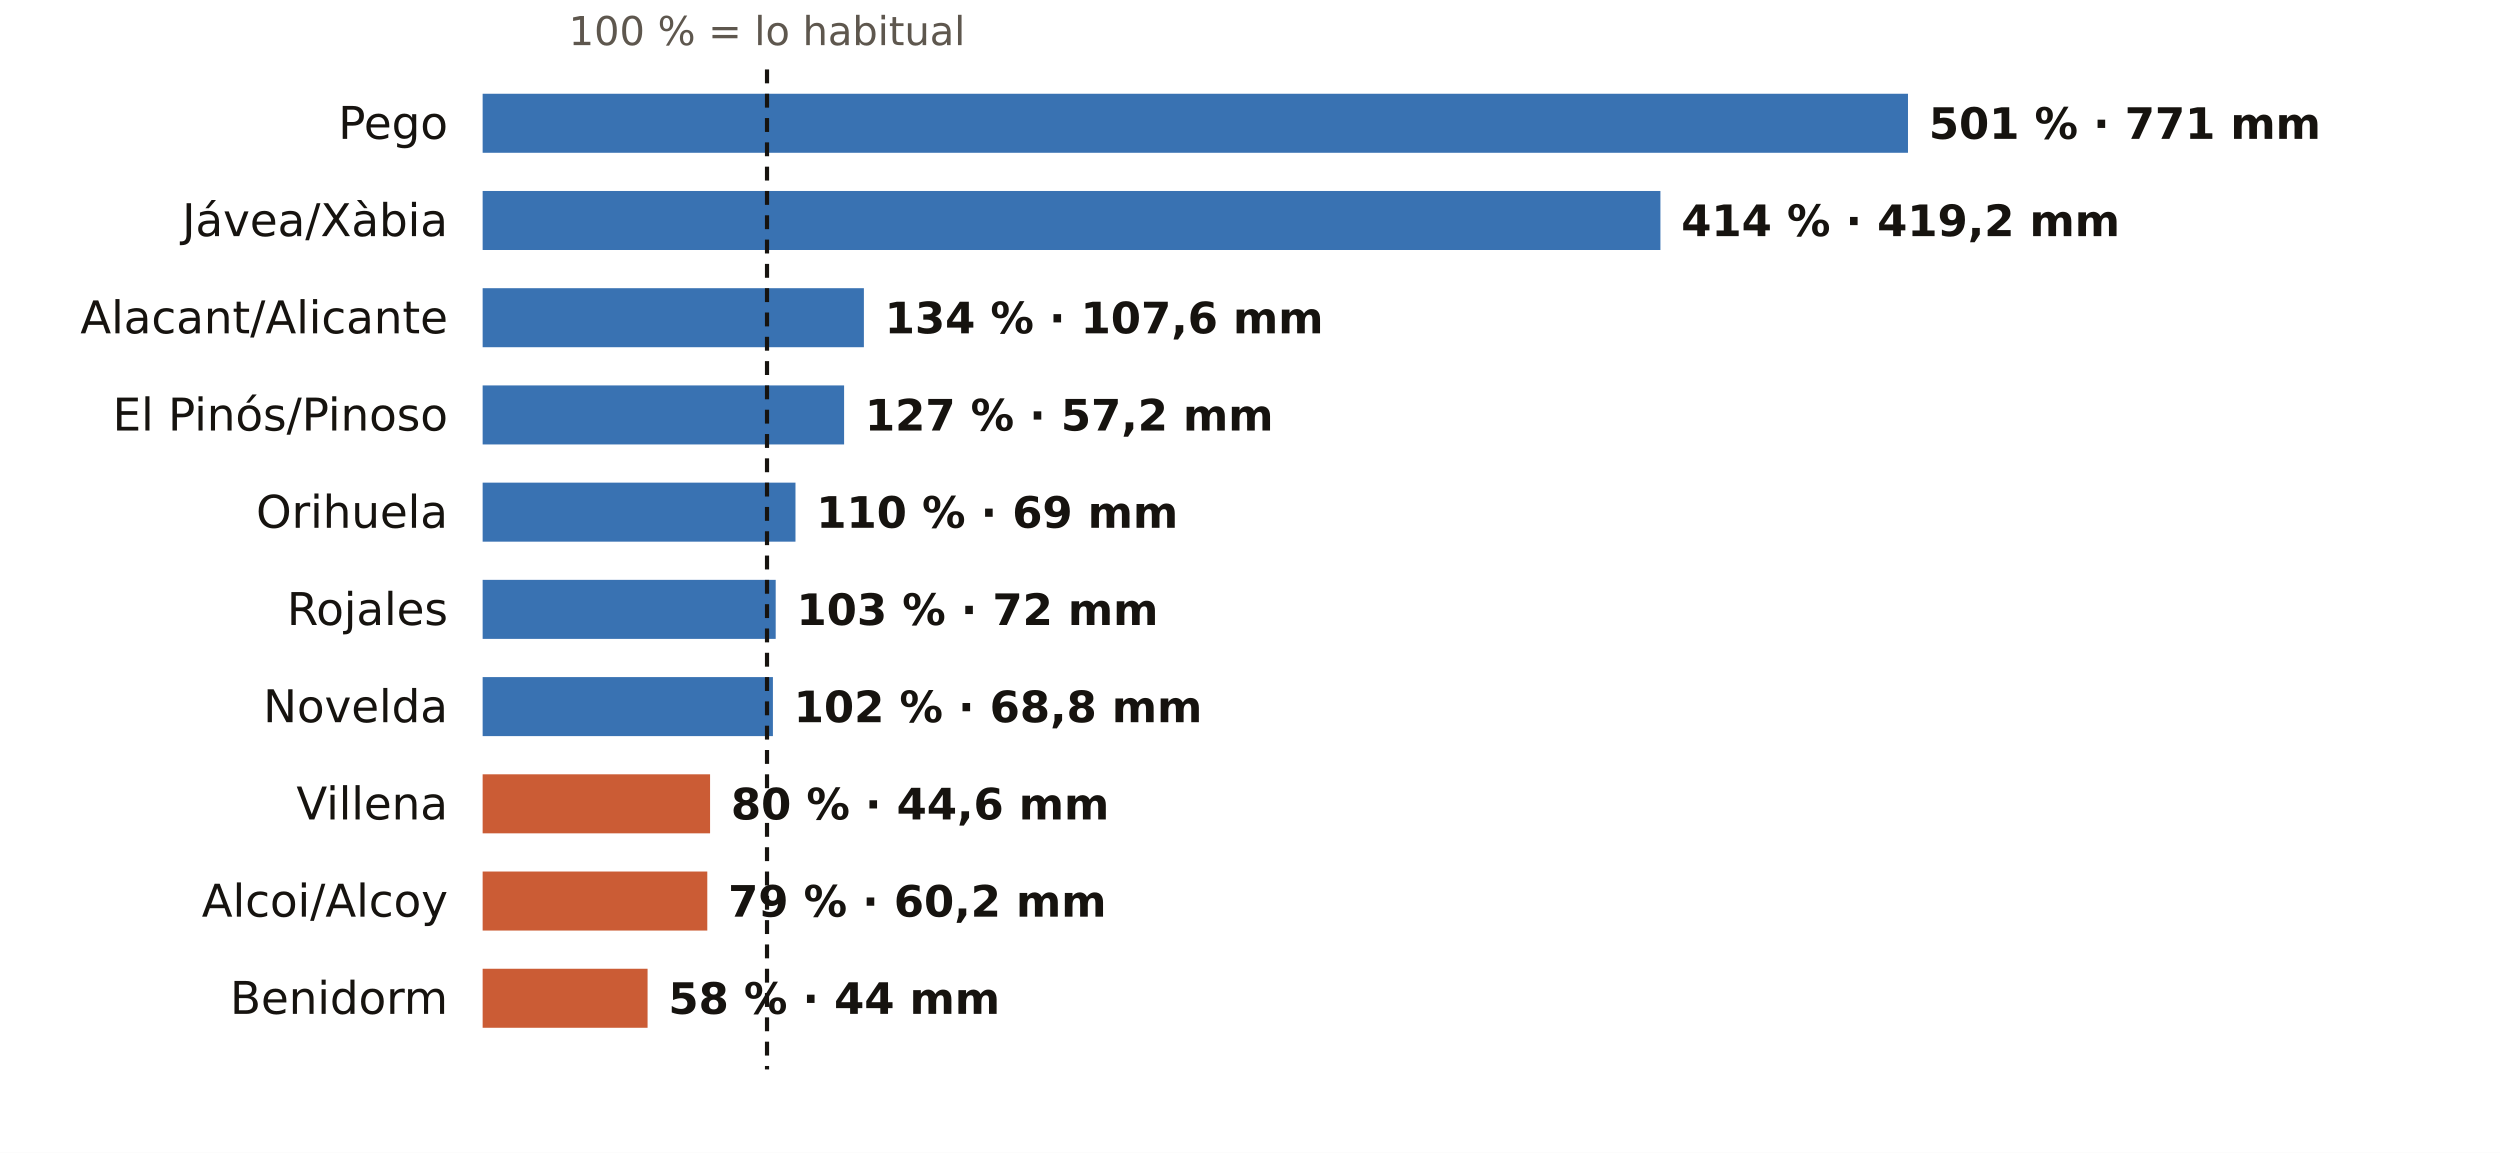
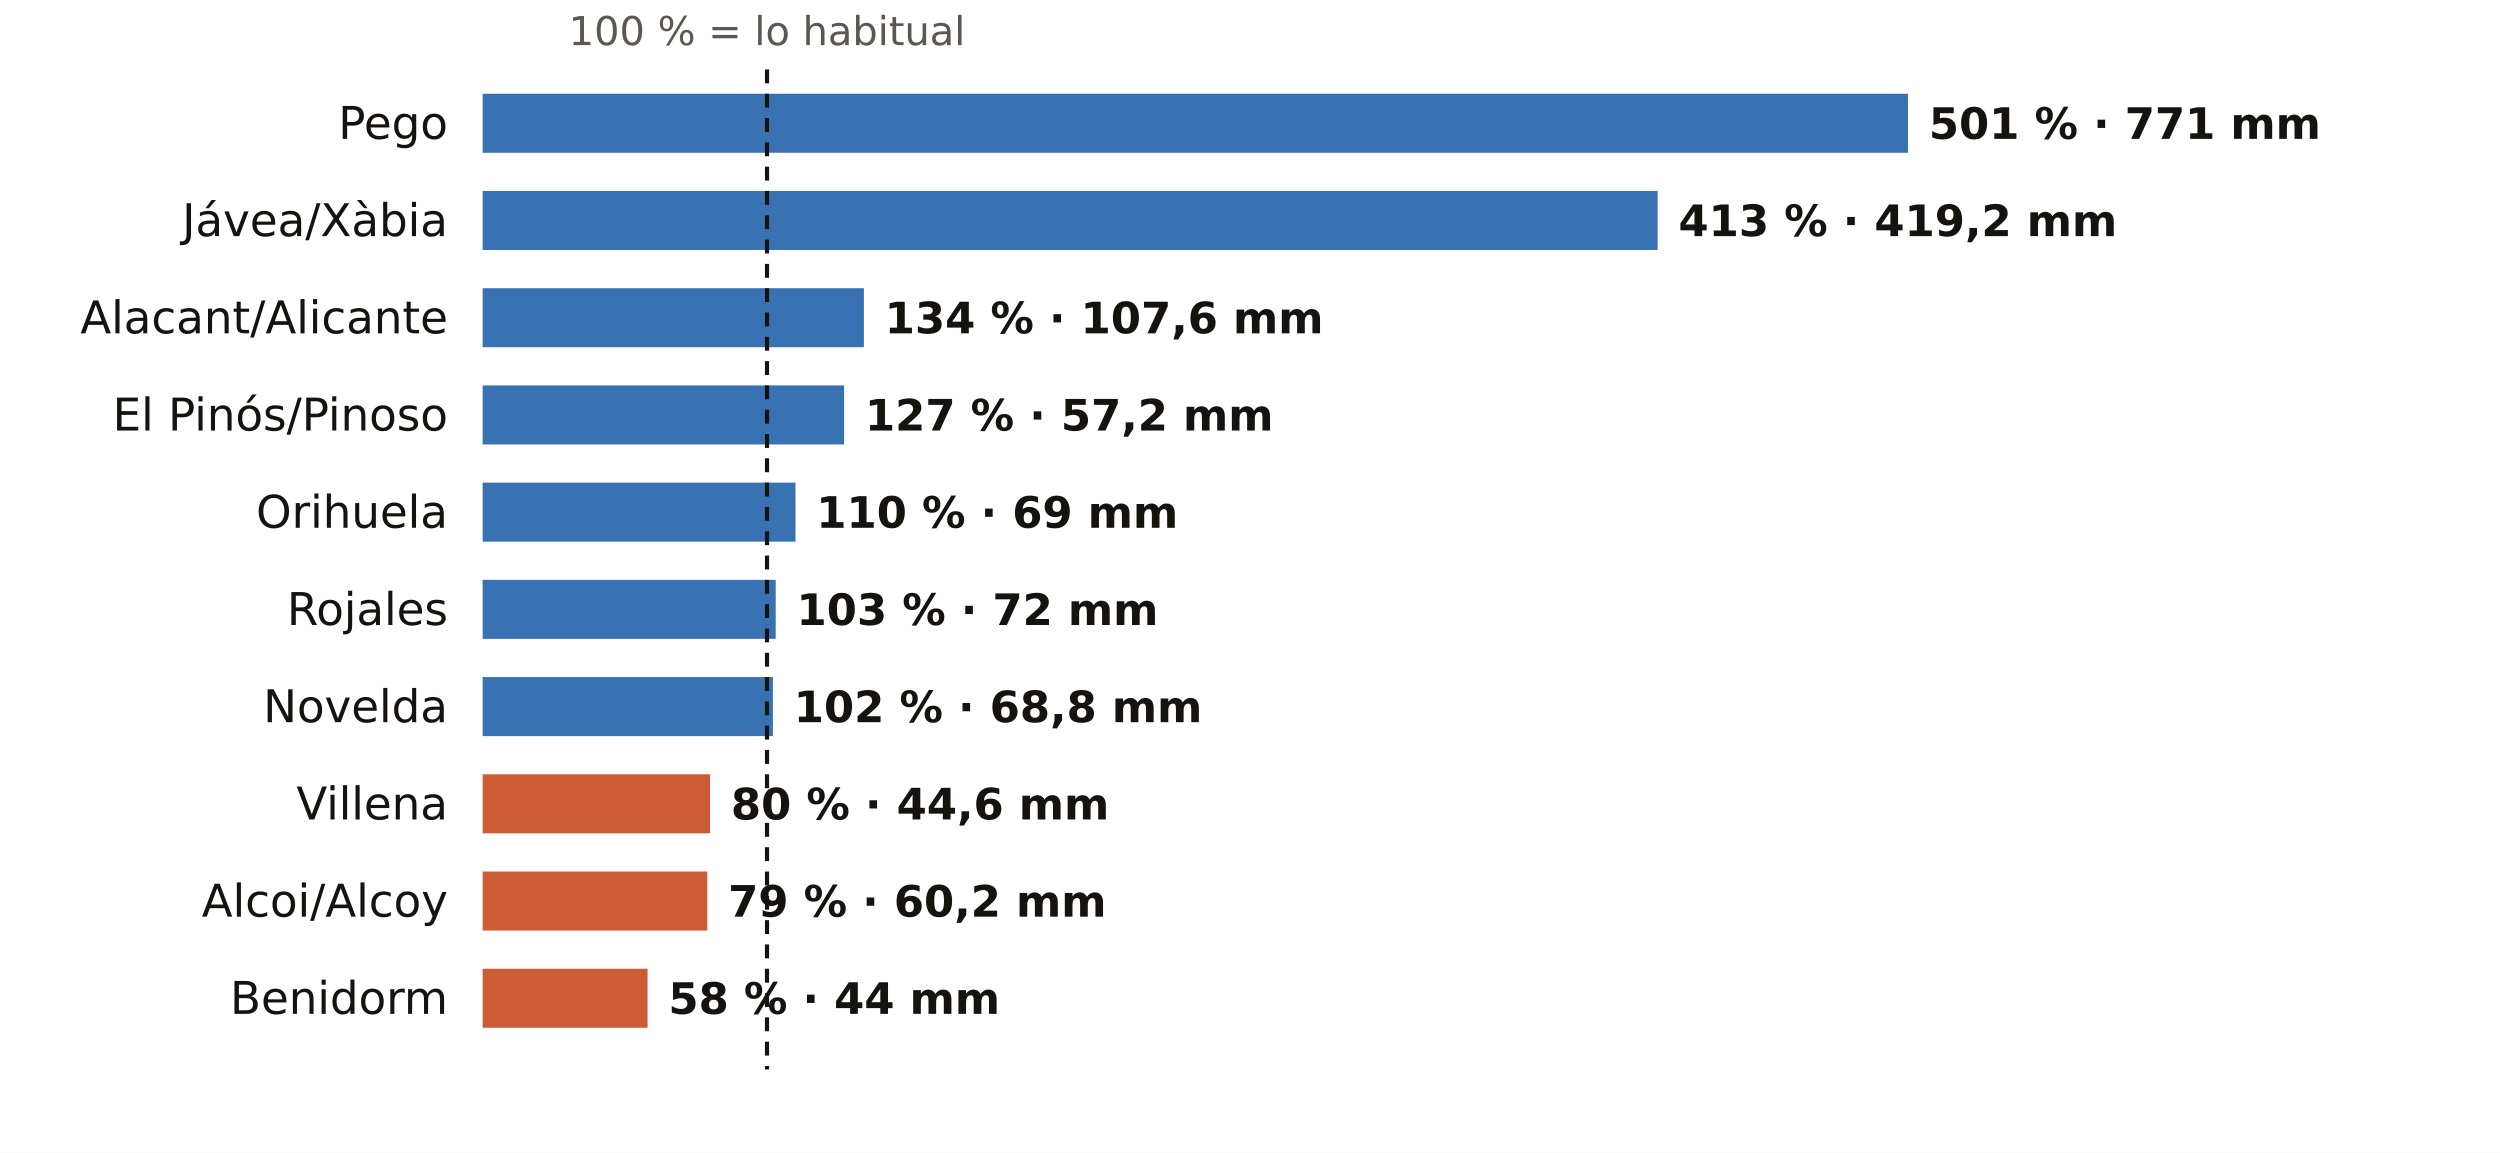
<svg xmlns="http://www.w3.org/2000/svg" viewBox="0 0 720 332" width="720" height="332" role="img" aria-label="El otoño en los pluviómetros de AEMET de Alicante: % de lo habitual">
  <rect width="720" height="332" fill="#FFFFFF" />
  <text x="220.9" y="13.0" font-size="11.5" fill="#5E574E" text-anchor="middle" font-weight="400" font-family="Public Sans, DejaVu Sans, Arial, sans-serif">100 % = lo habitual</text>
  <text x="129.0" y="40.0" font-size="13" fill="#16130F" text-anchor="end" font-weight="500" font-family="Public Sans, DejaVu Sans, Arial, sans-serif">Pego</text>
  <rect x="139" y="27" width="410.5" height="17" fill="#1F5FA8" opacity="0.88" />
  <text x="555.5" y="40.0" font-size="12.5" fill="#16130F" text-anchor="start" font-weight="600" font-family="Public Sans, DejaVu Sans, Arial, sans-serif">501 % · 771 mm</text>
  <text x="129.0" y="68.0" font-size="13" fill="#16130F" text-anchor="end" font-weight="500" font-family="Public Sans, DejaVu Sans, Arial, sans-serif">Jávea/Xàbia</text>
-   <rect x="139" y="55" width="339.2" height="17" fill="#1F5FA8" opacity="0.88" />
-   <text x="484.2" y="68.0" font-size="12.5" fill="#16130F" text-anchor="start" font-weight="600" font-family="Public Sans, DejaVu Sans, Arial, sans-serif">414 % · 419,2 mm</text>
+   <rect x="139" y="55" width="338.4" height="17" fill="#1F5FA8" opacity="0.88" />
+   <text x="483.4" y="68.0" font-size="12.5" fill="#16130F" text-anchor="start" font-weight="600" font-family="Public Sans, DejaVu Sans, Arial, sans-serif">413 % · 419,2 mm</text>
  <text x="129.0" y="96.0" font-size="13" fill="#16130F" text-anchor="end" font-weight="500" font-family="Public Sans, DejaVu Sans, Arial, sans-serif">Alacant/Alicante</text>
  <rect x="139" y="83" width="109.8" height="17" fill="#1F5FA8" opacity="0.88" />
  <text x="254.8" y="96.0" font-size="12.5" fill="#16130F" text-anchor="start" font-weight="600" font-family="Public Sans, DejaVu Sans, Arial, sans-serif">134 % · 107,6 mm</text>
  <text x="129.0" y="124.0" font-size="13" fill="#16130F" text-anchor="end" font-weight="500" font-family="Public Sans, DejaVu Sans, Arial, sans-serif">El Pinós/Pinoso</text>
  <rect x="139" y="111" width="104.1" height="17" fill="#1F5FA8" opacity="0.88" />
  <text x="249.1" y="124.0" font-size="12.5" fill="#16130F" text-anchor="start" font-weight="600" font-family="Public Sans, DejaVu Sans, Arial, sans-serif">127 % · 57,2 mm</text>
  <text x="129.0" y="152.0" font-size="13" fill="#16130F" text-anchor="end" font-weight="500" font-family="Public Sans, DejaVu Sans, Arial, sans-serif">Orihuela</text>
  <rect x="139" y="139" width="90.1" height="17" fill="#1F5FA8" opacity="0.88" />
  <text x="235.1" y="152.0" font-size="12.5" fill="#16130F" text-anchor="start" font-weight="600" font-family="Public Sans, DejaVu Sans, Arial, sans-serif">110 % · 69 mm</text>
  <text x="129.0" y="180.0" font-size="13" fill="#16130F" text-anchor="end" font-weight="500" font-family="Public Sans, DejaVu Sans, Arial, sans-serif">Rojales</text>
  <rect x="139" y="167" width="84.4" height="17" fill="#1F5FA8" opacity="0.88" />
  <text x="229.4" y="180.0" font-size="12.5" fill="#16130F" text-anchor="start" font-weight="600" font-family="Public Sans, DejaVu Sans, Arial, sans-serif">103 % · 72 mm</text>
  <text x="129.0" y="208.0" font-size="13" fill="#16130F" text-anchor="end" font-weight="500" font-family="Public Sans, DejaVu Sans, Arial, sans-serif">Novelda</text>
  <rect x="139" y="195" width="83.6" height="17" fill="#1F5FA8" opacity="0.88" />
  <text x="228.6" y="208.0" font-size="12.5" fill="#16130F" text-anchor="start" font-weight="600" font-family="Public Sans, DejaVu Sans, Arial, sans-serif">102 % · 68,8 mm</text>
  <text x="129.0" y="236.0" font-size="13" fill="#16130F" text-anchor="end" font-weight="500" font-family="Public Sans, DejaVu Sans, Arial, sans-serif">Villena</text>
  <rect x="139" y="223" width="65.5" height="17" fill="#C4461A" opacity="0.88" />
  <text x="210.5" y="236.0" font-size="12.5" fill="#16130F" text-anchor="start" font-weight="600" font-family="Public Sans, DejaVu Sans, Arial, sans-serif">80 % · 44,6 mm</text>
  <text x="129.0" y="264.0" font-size="13" fill="#16130F" text-anchor="end" font-weight="500" font-family="Public Sans, DejaVu Sans, Arial, sans-serif">Alcoi/Alcoy</text>
  <rect x="139" y="251" width="64.7" height="17" fill="#C4461A" opacity="0.88" />
  <text x="209.7" y="264.0" font-size="12.5" fill="#16130F" text-anchor="start" font-weight="600" font-family="Public Sans, DejaVu Sans, Arial, sans-serif">79 % · 60,2 mm</text>
  <text x="129.0" y="292.0" font-size="13" fill="#16130F" text-anchor="end" font-weight="500" font-family="Public Sans, DejaVu Sans, Arial, sans-serif">Benidorm</text>
  <rect x="139" y="279" width="47.5" height="17" fill="#C4461A" opacity="0.88" />
  <text x="192.5" y="292.0" font-size="12.5" fill="#16130F" text-anchor="start" font-weight="600" font-family="Public Sans, DejaVu Sans, Arial, sans-serif">58 % · 44 mm</text>
  <line x1="220.9" x2="220.9" y1="20" y2="308" stroke="#16130F" stroke-width="1.2" stroke-dasharray="4 3" />
</svg>
